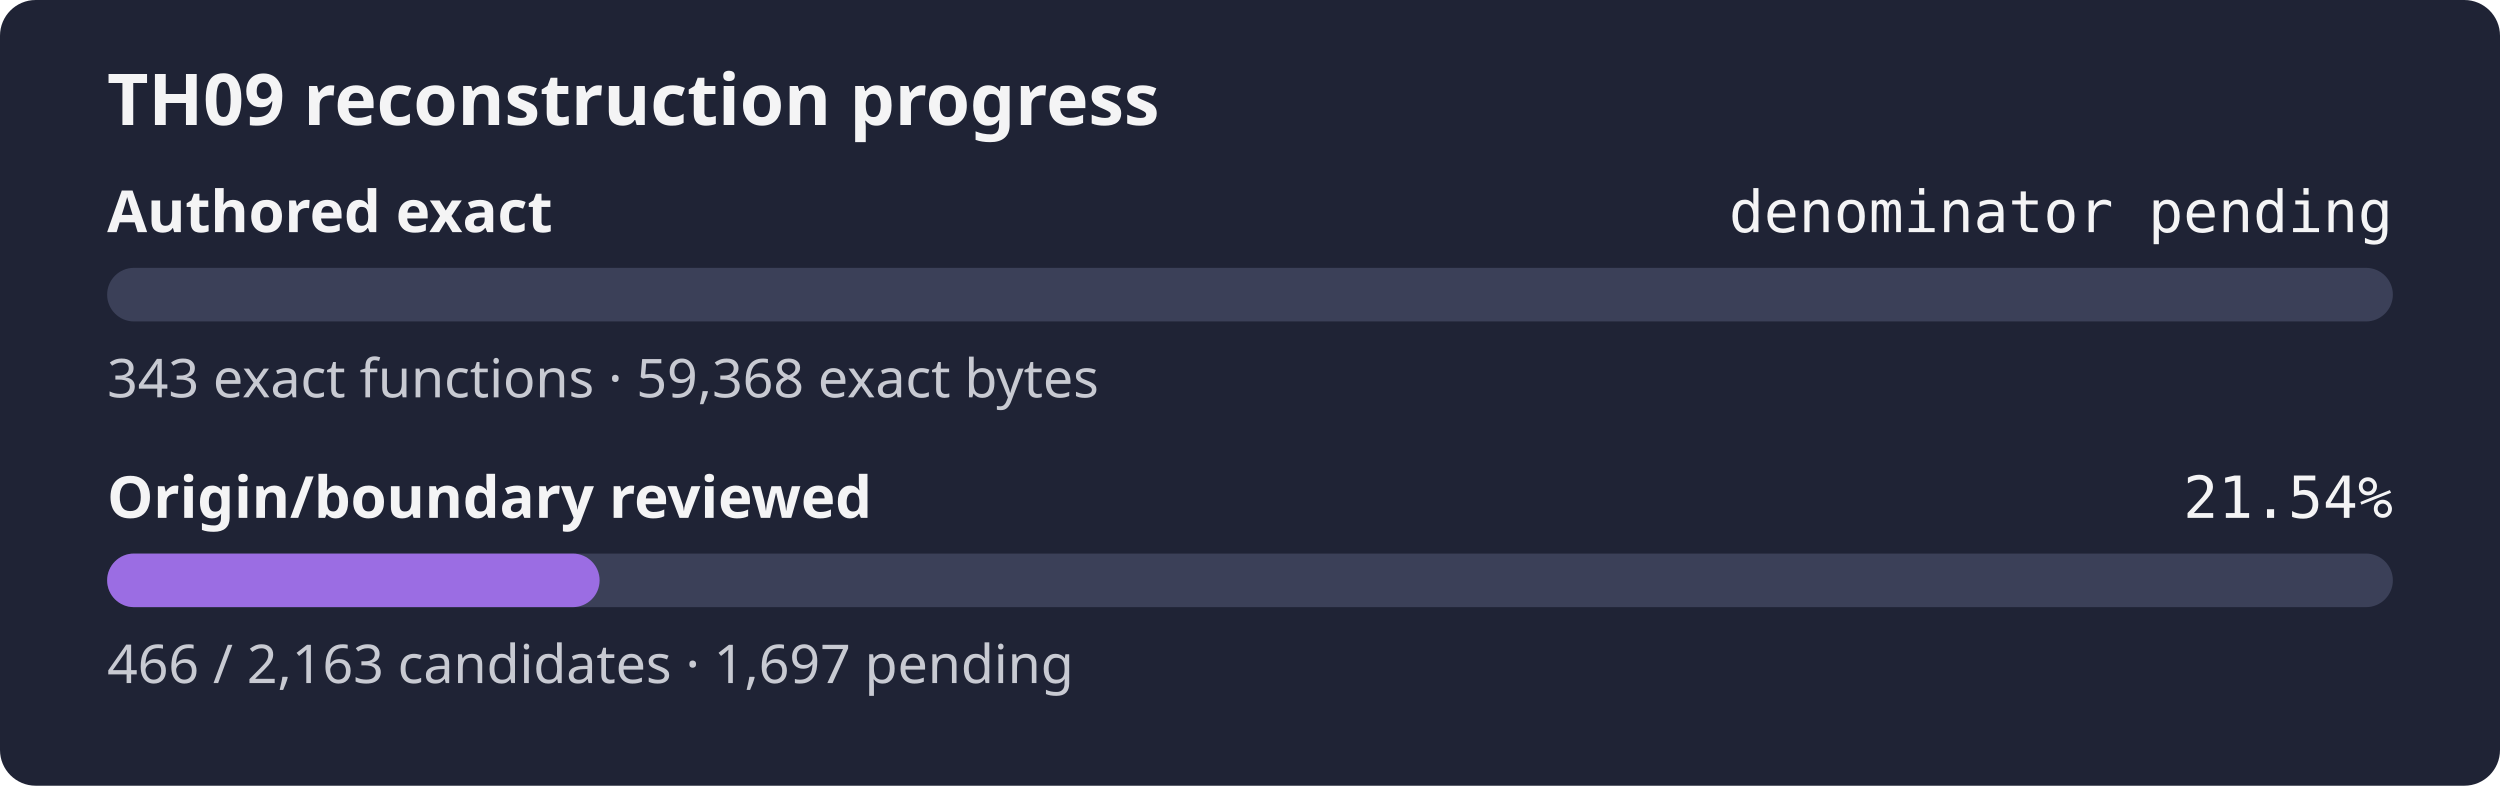
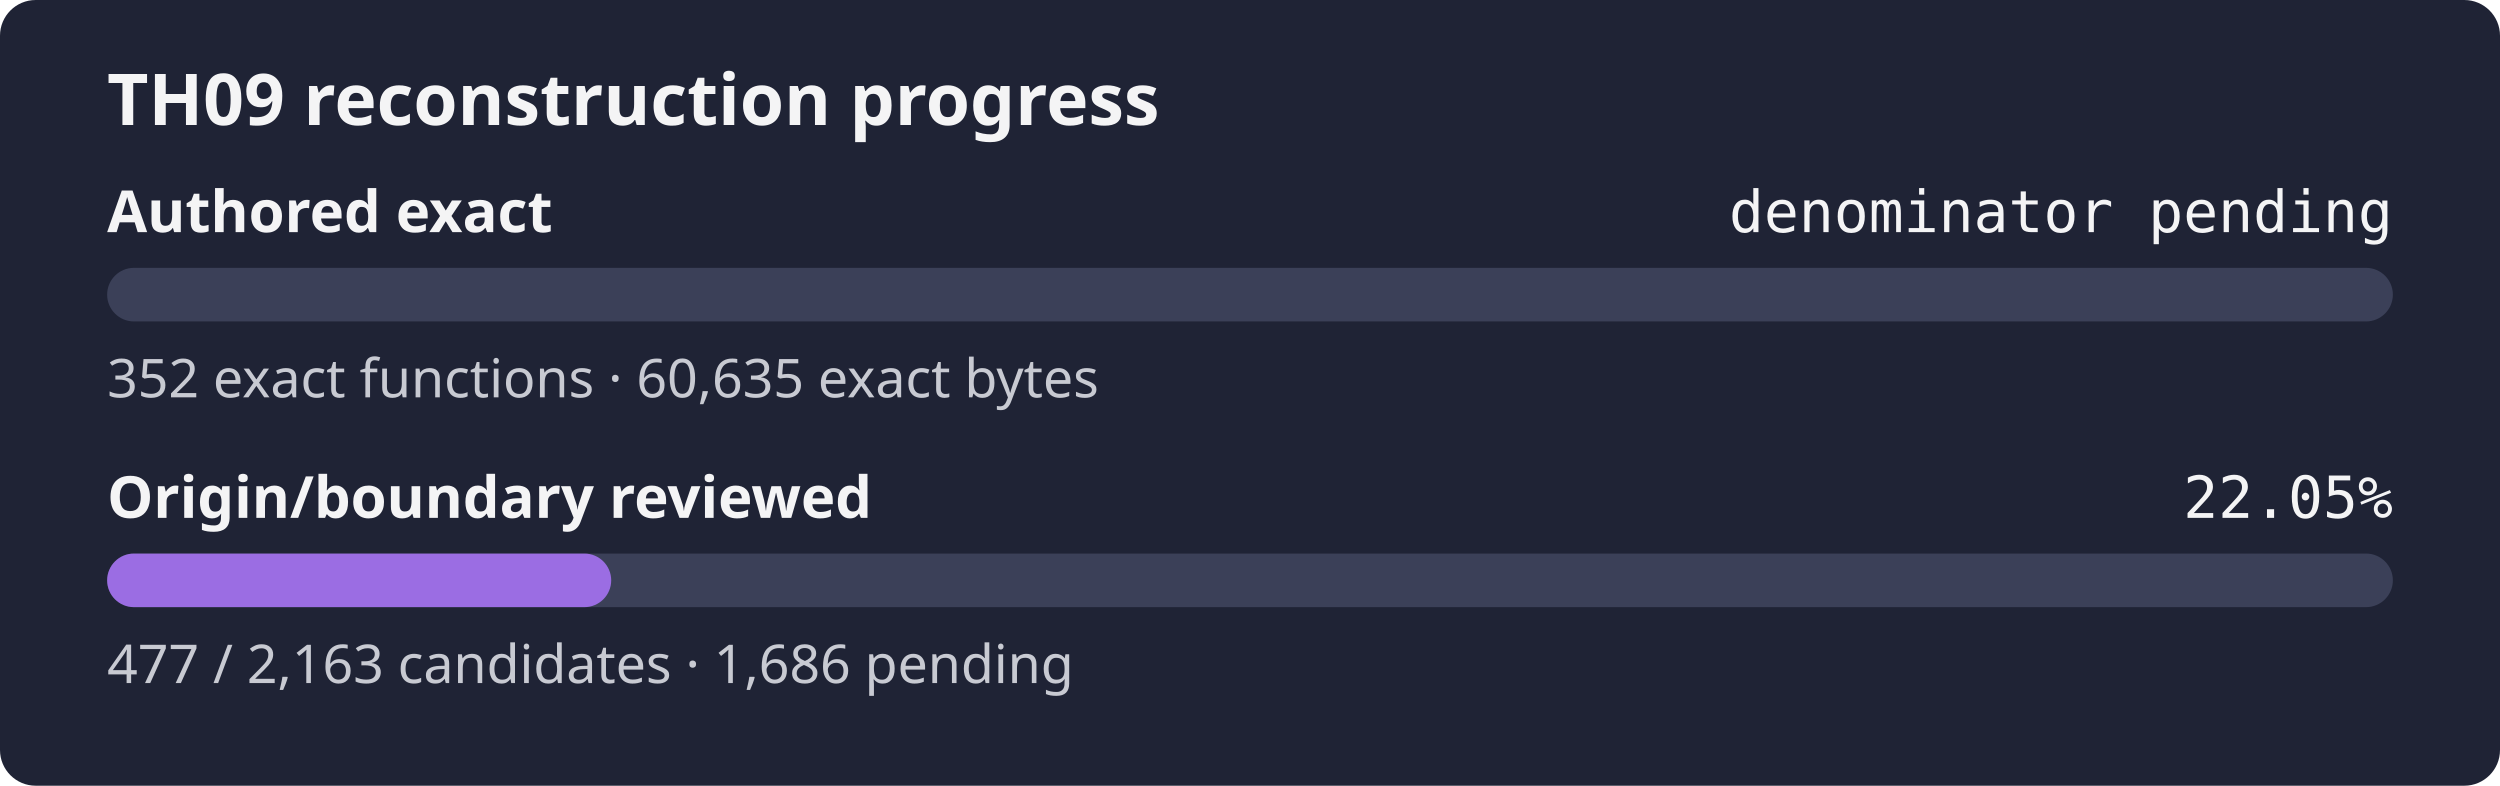
- <svg xmlns="http://www.w3.org/2000/svg" width="560" height="176" role="img" aria-label="TH09 reconstruction progress: authored exact denominator pending, origin review 21.54%">
+ <svg xmlns="http://www.w3.org/2000/svg" width="560" height="176" role="img" aria-label="TH09 reconstruction progress: authored exact denominator pending, origin review 22.05%">
  <rect width="560" height="176" rx="8" fill="#1f2335" />
  <text x="24" y="28" fill="#f4f4f5" font-family="sans-serif" font-size="16" font-weight="600">TH09 reconstruction progress</text>
  <text x="24" y="52" fill="#f4f4f5" font-family="sans-serif" font-size="13" font-weight="600">Authored exact</text>
  <text x="536" y="52" fill="#f4f4f5" text-anchor="end" font-family="monospace" font-size="13">denominator pending</text>
  <rect x="24" y="60" width="512" height="12" rx="6" fill="#3b4058" />
  <rect x="24" y="60" width="0.00" height="12" rx="6" fill="#9b6de3" />
-   <text x="24" y="89" fill="#c8cad2" font-family="sans-serif" font-size="12">343 exact functions · 59,368 exact bytes</text>
+   <text x="24" y="89" fill="#c8cad2" font-family="sans-serif" font-size="12">352 exact functions · 60,635 exact bytes</text>
  <text x="24" y="116" fill="#f4f4f5" font-family="sans-serif" font-size="13" font-weight="600">Origin/boundary reviewed</text>
-   <text x="536" y="116" fill="#f4f4f5" text-anchor="end" font-family="monospace" font-size="13">21.54%</text>
+   <text x="536" y="116" fill="#f4f4f5" text-anchor="end" font-family="monospace" font-size="13">22.05%</text>
  <rect x="24" y="124" width="512" height="12" rx="6" fill="#3b4058" />
-   <rect x="24" y="124" width="110.31" height="12" rx="6" fill="#9b6de3" />
-   <text x="24" y="153" fill="#c8cad2" font-family="sans-serif" font-size="12">466 / 2,163 candidates · 1,697 pending</text>
+   <rect x="24" y="124" width="112.91" height="12" rx="6" fill="#9b6de3" />
+   <text x="24" y="153" fill="#c8cad2" font-family="sans-serif" font-size="12">477 / 2,163 candidates · 1,686 pending</text>
</svg>
